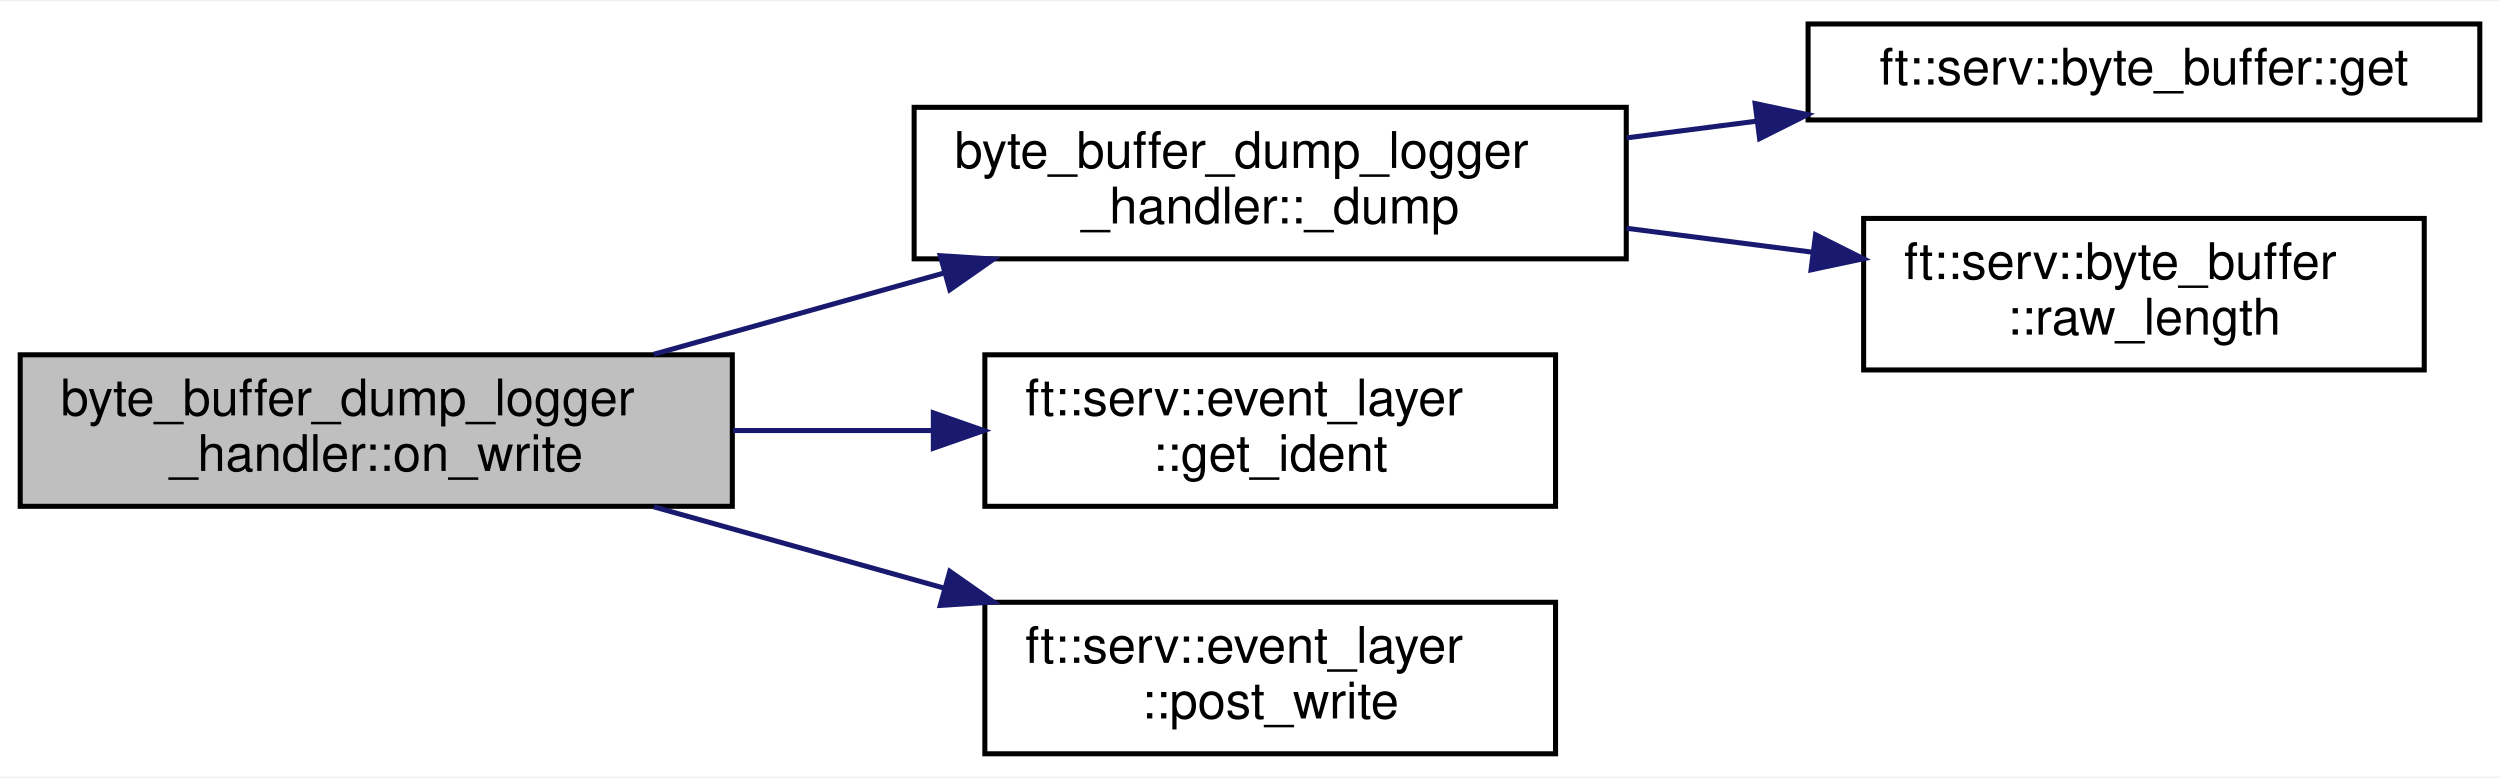
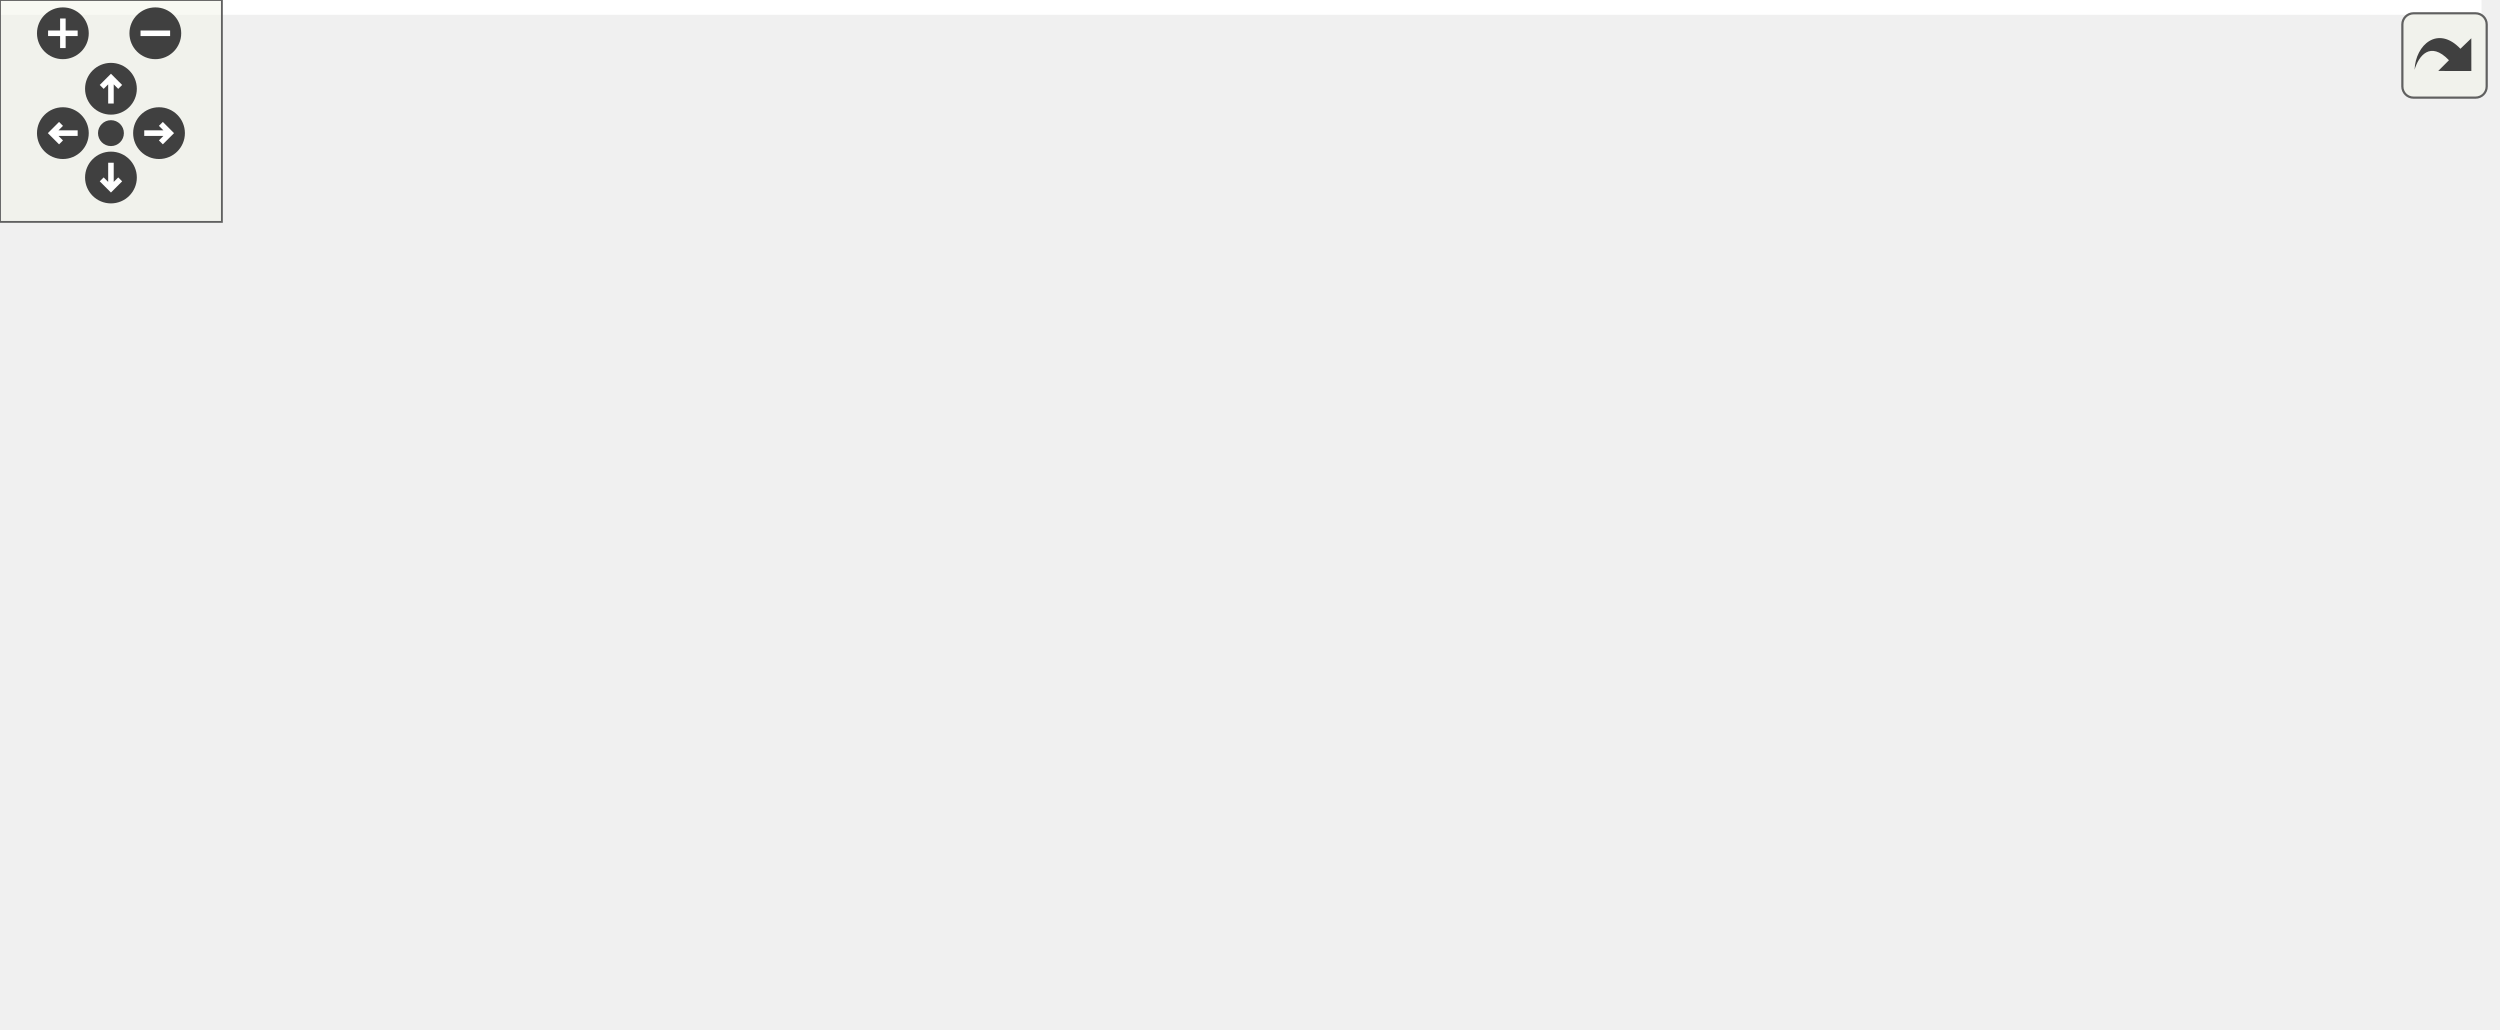
- <svg xmlns="http://www.w3.org/2000/svg" xmlns:xlink="http://www.w3.org/1999/xlink" width="495pt" height="154pt" viewBox="0.00 0.00 495.00 153.50">
-   <g id="graph0" class="graph" transform="scale(1 1) rotate(0) translate(4 149.5)">
-     <polygon fill="white" stroke="transparent" points="-4,4 -4,-149.5 491,-149.5 491,4 -4,4" />
-     <g id="node1" class="node">
-       <g id="a_node1">
-         <a xlink:title=" ">
-           <polygon fill="#bfbfbf" stroke="black" points="0,-49.5 0,-79.5 141,-79.5 141,-49.5 0,-49.5" />
-           <text text-anchor="start" x="8" y="-67.5" font-family="Helvetica,sans-Serif" font-size="10.00">byte_buffer_dump_logger</text>
-           <text text-anchor="middle" x="70.5" y="-56.5" font-family="Helvetica,sans-Serif" font-size="10.00">_handler::on_write</text>
-         </a>
+ <svg xmlns="http://www.w3.org/2000/svg" xmlns:xlink="http://www.w3.org/1999/xlink" id="main" version="1.1" xml:space="preserve">
+   <style type="text/css">
+ .edge:hover path { stroke: red; }
+ .edge:hover polygon { stroke: red; fill: red; }
+ </style>
+   <defs>
+     <circle id="rim" cx="0" cy="0" r="7" />
+     <circle id="rim2" cx="0" cy="0" r="3.5" />
+     <g id="zoomPlus">
+       <use xlink:href="#rim" fill="#404040">
+         <set attributeName="fill" to="#808080" begin="zoomplus.mouseover" end="zoomplus.mouseout" />
+       </use>
+       <path d="M-4,0h8M0,-4v8" fill="none" stroke="white" stroke-width="1.5" pointer-events="none" />
+     </g>
+     <g id="zoomMin">
+       <use xlink:href="#rim" fill="#404040">
+         <set attributeName="fill" to="#808080" begin="zoomminus.mouseover" end="zoomminus.mouseout" />
+       </use>
+       <path d="M-4,0h8" fill="none" stroke="white" stroke-width="1.5" pointer-events="none" />
+     </g>
+     <g id="dirArrow">
+       <path fill="none" stroke="white" stroke-width="1.5" d="M0,-3.0v7 M-2.5,-0.5L0,-3.0L2.5,-0.5" />
+     </g>
+     <g id="resetDef">
+       <use xlink:href="#rim2" fill="#404040">
+         <set attributeName="fill" to="#808080" begin="reset.mouseover" end="reset.mouseout" />
+       </use>
+     </g>
+   </defs>
+   <svg id="graph" class="graph">
+     <g id="viewport">
+       <polygon fill="white" stroke="transparent" points="-4,4 -4,-217.5 671,-217.5 671,4 -4,4" />
+       <g id="node1" class="node">
+         <g id="a_node1">
+           <a xlink:title=" ">
+             <polygon fill="#bfbfbf" stroke="black" points="0,-92.5 0,-122.5 141,-122.5 141,-92.5 0,-92.5" />
+             <text text-anchor="start" x="8" y="-110.5" font-family="Helvetica,sans-Serif" font-size="10.00">byte_buffer_dump_logger</text>
+             <text text-anchor="middle" x="70.5" y="-99.5" font-family="Helvetica,sans-Serif" font-size="10.00">_handler::on_write</text>
+           </a>
+         </g>
+       </g>
+       <g id="node2" class="node">
+         <g id="a_node2">
+           <a xlink:href="classbyte__buffer__dump__logger__handler.html#ada037fe82180c1ff6d92d17b6d4143b9" target="_top" xlink:title=" ">
+             <polygon fill="white" stroke="black" points="177,-166.5 177,-196.5 318,-196.5 318,-166.5 177,-166.5" />
+             <text text-anchor="start" x="185" y="-184.5" font-family="Helvetica,sans-Serif" font-size="10.00">byte_buffer_dump_logger</text>
+             <text text-anchor="middle" x="247.5" y="-173.5" font-family="Helvetica,sans-Serif" font-size="10.00">_handler::_dump</text>
+           </a>
+         </g>
+       </g>
+       <g id="edge1" class="edge">
+         <path fill="none" stroke="midnightblue" d="M101.12,-122.61C122.05,-133.03 150.92,-146.85 177,-157.5 181.49,-159.33 186.18,-161.15 190.91,-162.92" />
+         <polygon fill="midnightblue" stroke="midnightblue" points="190.03,-166.32 200.62,-166.46 192.43,-159.75 190.03,-166.32" />
+       </g>
+       <g id="node5" class="node">
+         <g id="a_node5">
+           <a xlink:href="classft_1_1serv_1_1event__layer.html#afb682e88c5660a03763f1bd4fab1b462" target="_top" xlink:title=" ">
+             <polygon fill="white" stroke="black" points="191,-117.5 191,-147.5 304,-147.5 304,-117.5 191,-117.5" />
+             <text text-anchor="start" x="199" y="-135.5" font-family="Helvetica,sans-Serif" font-size="10.00">ft::serv::event_layer</text>
+             <text text-anchor="middle" x="247.5" y="-124.5" font-family="Helvetica,sans-Serif" font-size="10.00">::get_ident</text>
+           </a>
+         </g>
+       </g>
+       <g id="edge4" class="edge">
+         <path fill="none" stroke="midnightblue" d="M141.17,-117.45C154.18,-119.31 167.74,-121.25 180.63,-123.09" />
+         <polygon fill="midnightblue" stroke="midnightblue" points="180.41,-126.59 190.8,-124.54 181.4,-119.66 180.41,-126.59" />
+       </g>
+       <g id="node6" class="node">
+         <g id="a_node6">
+           <a xlink:href="classft_1_1serv_1_1event__layer.html#add4946138f5f8a5870d52c44ca435aab" target="_top" xlink:title=" ">
+             <polygon fill="white" stroke="black" points="191,-68.5 191,-98.5 304,-98.5 304,-68.5 191,-68.5" />
+             <text text-anchor="start" x="199" y="-86.5" font-family="Helvetica,sans-Serif" font-size="10.00">ft::serv::event_layer</text>
+             <text text-anchor="middle" x="247.5" y="-75.5" font-family="Helvetica,sans-Serif" font-size="10.00">::post_write</text>
+           </a>
+         </g>
+       </g>
+       <g id="edge5" class="edge">
+         <path fill="none" stroke="midnightblue" d="M141.17,-97.95C154.18,-96.16 167.74,-94.3 180.63,-92.53" />
+         <polygon fill="midnightblue" stroke="midnightblue" points="181.37,-95.96 190.8,-91.14 180.42,-89.03 181.37,-95.96" />
+       </g>
+       <g id="node7" class="node">
+         <g id="a_node7">
+           <a xlink:href="structft_1_1serv_1_1logger.html#af77e51bd1d1172d9ebff34eb9fe1db6a" target="_top" xlink:title=" ">
+             <polygon fill="white" stroke="black" points="189,-30 189,-49 306,-49 306,-30 189,-30" />
+             <text text-anchor="middle" x="247.5" y="-37" font-family="Helvetica,sans-Serif" font-size="10.00">ft::serv::logger::trace</text>
+           </a>
+         </g>
+       </g>
+       <g id="edge6" class="edge">
+         <path fill="none" stroke="midnightblue" d="M101.48,-92.44C122.33,-82.31 150.95,-69.12 177,-59.5 184.29,-56.81 192.11,-54.25 199.79,-51.92" />
+         <polygon fill="midnightblue" stroke="midnightblue" points="200.78,-55.28 209.38,-49.09 198.8,-48.56 200.78,-55.28" />
+       </g>
+       <g id="node3" class="node">
+         <g id="a_node3">
+           <a xlink:href="classft_1_1serv_1_1byte__buffer.html#ae2e9e14f5f7ed2e9d35d44319383674a" target="_top" xlink:title=" ">
+             <polygon fill="white" stroke="black" points="354,-194 354,-213 487,-213 487,-194 354,-194" />
+             <text text-anchor="middle" x="420.5" y="-201" font-family="Helvetica,sans-Serif" font-size="10.00">ft::serv::byte_buffer::get</text>
+           </a>
+         </g>
+       </g>
+       <g id="edge2" class="edge">
+         <path fill="none" stroke="midnightblue" d="M318.05,-190.45C326.56,-191.54 335.28,-192.67 343.87,-193.77" />
+         <polygon fill="midnightblue" stroke="midnightblue" points="343.51,-197.25 353.88,-195.06 344.4,-190.31 343.51,-197.25" />
+       </g>
+       <g id="node4" class="node">
+         <g id="a_node4">
+           <a xlink:href="classft_1_1serv_1_1byte__buffer.html#a3d0dc198cfaa114acaa7e485de9b42d8" target="_top" xlink:title=" ">
+             <polygon fill="white" stroke="black" points="365,-144.5 365,-174.5 476,-174.5 476,-144.5 365,-144.5" />
+             <text text-anchor="start" x="373" y="-162.5" font-family="Helvetica,sans-Serif" font-size="10.00">ft::serv::byte_buffer</text>
+             <text text-anchor="middle" x="420.5" y="-151.5" font-family="Helvetica,sans-Serif" font-size="10.00">::raw_length</text>
+           </a>
+         </g>
+       </g>
+       <g id="edge3" class="edge">
+         <path fill="none" stroke="midnightblue" d="M318.05,-172.55C330.26,-170.98 342.92,-169.35 354.98,-167.8" />
+         <polygon fill="midnightblue" stroke="midnightblue" points="355.48,-171.27 364.95,-166.52 354.59,-164.32 355.48,-171.27" />
+       </g>
+       <g id="node8" class="node">
+         <g id="a_node8">
+           <a xlink:href="namespaceft_1_1serv_1_1__internal.html#a4dfb80be7b817fc0ee18658f313a6274" target="_top" xlink:title=" ">
+             <polygon fill="white" stroke="black" points="371.5,-24.5 371.5,-54.5 469.5,-54.5 469.5,-24.5 371.5,-24.5" />
+             <text text-anchor="start" x="379.5" y="-42.5" font-family="Helvetica,sans-Serif" font-size="10.00">ft::serv::_internal</text>
+             <text text-anchor="middle" x="420.5" y="-31.5" font-family="Helvetica,sans-Serif" font-size="10.00">::print</text>
+           </a>
+         </g>
+       </g>
+       <g id="edge7" class="edge">
+         <path fill="none" stroke="midnightblue" d="M306.39,-39.5C324.05,-39.5 343.47,-39.5 361.15,-39.5" />
+         <polygon fill="midnightblue" stroke="midnightblue" points="361.34,-43 371.34,-39.5 361.34,-36 361.34,-43" />
+       </g>
+       <g id="node9" class="node">
+         <g id="a_node9">
+           <a xlink:href="namespaceft_1_1serv_1_1__internal.html#aff49349b58dc84fa69076e9cd27a1db4" target="_top" xlink:title=" ">
+             <polygon fill="white" stroke="black" points="523,-49.5 523,-79.5 667,-79.5 667,-49.5 523,-49.5" />
+             <text text-anchor="start" x="531" y="-67.5" font-family="Helvetica,sans-Serif" font-size="10.00">ft::serv::_internal</text>
+             <text text-anchor="middle" x="595" y="-56.5" font-family="Helvetica,sans-Serif" font-size="10.00">::make_format_string_line</text>
+           </a>
+         </g>
+       </g>
+       <g id="edge8" class="edge">
+         <path fill="none" stroke="midnightblue" d="M469.55,-46.46C483,-48.41 497.99,-50.59 512.79,-52.73" />
+         <polygon fill="midnightblue" stroke="midnightblue" points="512.59,-56.24 522.99,-54.21 513.59,-49.31 512.59,-56.24" />
+       </g>
+       <g id="node10" class="node">
+         <g id="a_node10">
+           <a xlink:href="namespaceft_1_1serv_1_1__internal.html#aad4af39d62c2b1687b0bef7a91bf6c60" target="_top" xlink:title=" ">
+             <polygon fill="white" stroke="black" points="543.5,-0.5 543.5,-30.5 646.5,-30.5 646.5,-0.5 543.5,-0.5" />
+             <text text-anchor="start" x="551.5" y="-18.5" font-family="Helvetica,sans-Serif" font-size="10.00">ft::serv::_internal</text>
+             <text text-anchor="middle" x="595" y="-7.5" font-family="Helvetica,sans-Serif" font-size="10.00">::make_utc_string</text>
+           </a>
+         </g>
+       </g>
+       <g id="edge9" class="edge">
+         <path fill="none" stroke="midnightblue" d="M469.55,-32.81C489.34,-30.06 512.49,-26.84 533.43,-23.93" />
+         <polygon fill="midnightblue" stroke="midnightblue" points="534.08,-27.37 543.5,-22.53 533.11,-20.44 534.08,-27.37" />
      </g>
    </g>
-     <g id="node2" class="node">
-       <g id="a_node2">
-         <a xlink:href="classbyte__buffer__dump__logger__handler.html#ada037fe82180c1ff6d92d17b6d4143b9" target="_top" xlink:title=" ">
-           <polygon fill="white" stroke="black" points="177,-98.5 177,-128.5 318,-128.5 318,-98.5 177,-98.5" />
-           <text text-anchor="start" x="185" y="-116.5" font-family="Helvetica,sans-Serif" font-size="10.00">byte_buffer_dump_logger</text>
-           <text text-anchor="middle" x="247.5" y="-105.5" font-family="Helvetica,sans-Serif" font-size="10.00">_handler::_dump</text>
-         </a>
-       </g>
+   </svg>
+   <g id="navigator" transform="translate(0 0)" fill="#404254">
+     <rect fill="#f2f5e9" fill-opacity="0.5" stroke="#606060" stroke-width=".5" x="0" y="0" width="60" height="60" />
+     <use id="zoomplus" xlink:href="#zoomPlus" x="17" y="9" />
+     <use id="zoomminus" xlink:href="#zoomMin" x="42" y="9" />
+     <use id="reset" xlink:href="#resetDef" x="30" y="36" />
+     <g id="arrowUp" xlink:href="#dirArrow" transform="translate(30 24)">
+       <use xlink:href="#rim" fill="#404040">
+         <set attributeName="fill" to="#808080" begin="arrowUp.mouseover" end="arrowUp.mouseout" />
+       </use>
+       <path fill="none" stroke="white" stroke-width="1.5" d="M0,-3.0v7 M-2.5,-0.5L0,-3.0L2.5,-0.5" />
    </g>
-     <g id="edge1" class="edge">
-       <path fill="none" stroke="midnightblue" d="M125.43,-79.6C143.65,-84.7 164.15,-90.44 183.04,-95.73" />
-       <polygon fill="midnightblue" stroke="midnightblue" points="182.17,-99.12 192.74,-98.45 184.06,-92.38 182.17,-99.12" />
+     <g id="arrowRight" xlink:href="#dirArrow" transform="rotate(90) translate(36 -43)">
+       <use xlink:href="#rim" fill="#404040">
+         <set attributeName="fill" to="#808080" begin="arrowRight.mouseover" end="arrowRight.mouseout" />
+       </use>
+       <path fill="none" stroke="white" stroke-width="1.5" d="M0,-3.0v7 M-2.5,-0.5L0,-3.0L2.5,-0.5" />
    </g>
-     <g id="node5" class="node">
-       <g id="a_node5">
-         <a xlink:href="classft_1_1serv_1_1event__layer.html#afb682e88c5660a03763f1bd4fab1b462" target="_top" xlink:title=" ">
-           <polygon fill="white" stroke="black" points="191,-49.5 191,-79.5 304,-79.5 304,-49.5 191,-49.5" />
-           <text text-anchor="start" x="199" y="-67.5" font-family="Helvetica,sans-Serif" font-size="10.00">ft::serv::event_layer</text>
-           <text text-anchor="middle" x="247.5" y="-56.5" font-family="Helvetica,sans-Serif" font-size="10.00">::get_ident</text>
-         </a>
-       </g>
+     <g id="arrowDown" xlink:href="#dirArrow" transform="rotate(180) translate(-30 -48)">
+       <use xlink:href="#rim" fill="#404040">
+         <set attributeName="fill" to="#808080" begin="arrowDown.mouseover" end="arrowDown.mouseout" />
+       </use>
+       <path fill="none" stroke="white" stroke-width="1.5" d="M0,-3.0v7 M-2.5,-0.5L0,-3.0L2.5,-0.5" />
    </g>
-     <g id="edge4" class="edge">
-       <path fill="none" stroke="midnightblue" d="M141.17,-64.5C154.18,-64.5 167.74,-64.5 180.63,-64.5" />
-       <polygon fill="midnightblue" stroke="midnightblue" points="180.8,-68 190.8,-64.5 180.8,-61 180.8,-68" />
-     </g>
-     <g id="node6" class="node">
-       <g id="a_node6">
-         <a xlink:href="classft_1_1serv_1_1event__layer.html#add4946138f5f8a5870d52c44ca435aab" target="_top" xlink:title=" ">
-           <polygon fill="white" stroke="black" points="191,-0.5 191,-30.5 304,-30.5 304,-0.5 191,-0.5" />
-           <text text-anchor="start" x="199" y="-18.5" font-family="Helvetica,sans-Serif" font-size="10.00">ft::serv::event_layer</text>
-           <text text-anchor="middle" x="247.5" y="-7.5" font-family="Helvetica,sans-Serif" font-size="10.00">::post_write</text>
-         </a>
-       </g>
-     </g>
-     <g id="edge5" class="edge">
-       <path fill="none" stroke="midnightblue" d="M125.43,-49.4C143.65,-44.3 164.15,-38.56 183.04,-33.27" />
-       <polygon fill="midnightblue" stroke="midnightblue" points="184.06,-36.62 192.74,-30.55 182.17,-29.88 184.06,-36.62" />
-     </g>
-     <g id="node3" class="node">
-       <g id="a_node3">
-         <a xlink:href="classft_1_1serv_1_1byte__buffer.html#ae2e9e14f5f7ed2e9d35d44319383674a" target="_top" xlink:title=" ">
-           <polygon fill="white" stroke="black" points="354,-126 354,-145 487,-145 487,-126 354,-126" />
-           <text text-anchor="middle" x="420.5" y="-133" font-family="Helvetica,sans-Serif" font-size="10.00">ft::serv::byte_buffer::get</text>
-         </a>
-       </g>
-     </g>
-     <g id="edge2" class="edge">
-       <path fill="none" stroke="midnightblue" d="M318.05,-122.45C326.56,-123.54 335.28,-124.67 343.87,-125.77" />
-       <polygon fill="midnightblue" stroke="midnightblue" points="343.51,-129.25 353.88,-127.06 344.4,-122.31 343.51,-129.25" />
-     </g>
-     <g id="node4" class="node">
-       <g id="a_node4">
-         <a xlink:href="classft_1_1serv_1_1byte__buffer.html#a3d0dc198cfaa114acaa7e485de9b42d8" target="_top" xlink:title=" ">
-           <polygon fill="white" stroke="black" points="365,-76.5 365,-106.5 476,-106.5 476,-76.5 365,-76.5" />
-           <text text-anchor="start" x="373" y="-94.5" font-family="Helvetica,sans-Serif" font-size="10.00">ft::serv::byte_buffer</text>
-           <text text-anchor="middle" x="420.5" y="-83.5" font-family="Helvetica,sans-Serif" font-size="10.00">::raw_length</text>
-         </a>
-       </g>
-     </g>
-     <g id="edge3" class="edge">
-       <path fill="none" stroke="midnightblue" d="M318.05,-104.55C330.26,-102.98 342.92,-101.35 354.98,-99.8" />
-       <polygon fill="midnightblue" stroke="midnightblue" points="355.48,-103.27 364.95,-98.52 354.59,-96.32 355.48,-103.27" />
+     <g id="arrowLeft" xlink:href="#dirArrow" transform="rotate(270) translate(-36 17)">
+       <use xlink:href="#rim" fill="#404040">
+         <set attributeName="fill" to="#808080" begin="arrowLeft.mouseover" end="arrowLeft.mouseout" />
+       </use>
+       <path fill="none" stroke="white" stroke-width="1.5" d="M0,-3.0v7 M-2.5,-0.5L0,-3.0L2.5,-0.5" />
    </g>
  </g>
+   <svg viewBox="0 0 15 15" width="100%" height="30px" preserveAspectRatio="xMaxYMin meet">
+     <g id="arrow_out" transform="scale(0.3 0.3)">
+       <a xlink:href="classbyte__buffer__dump__logger__handler_a59ea4ac74be0b6b4a018633945961794_cgraph_org.svg" target="_base">
+         <rect id="button" ry="5" rx="5" y="6" x="6" height="38" width="38" fill="#f2f5e9" fill-opacity="0.5" stroke="#606060" stroke-width="1.0" />
+         <path id="arrow" d="M 11.5,31.437 C 11.94,20.098 22.043,11.323 32.159,21.979 L 37.069,17.246 C 37.069,17.246 37.088,32 37.088,32 L 22.16,31.978 C 22.16,31.978 26.998,27.14 26.998,27.14 C 18.529,18.264 13.292,25.23 11.5,31.437 z" style="fill:#404040;" />
+       </a>
+     </g>
+   </svg>
</svg>
